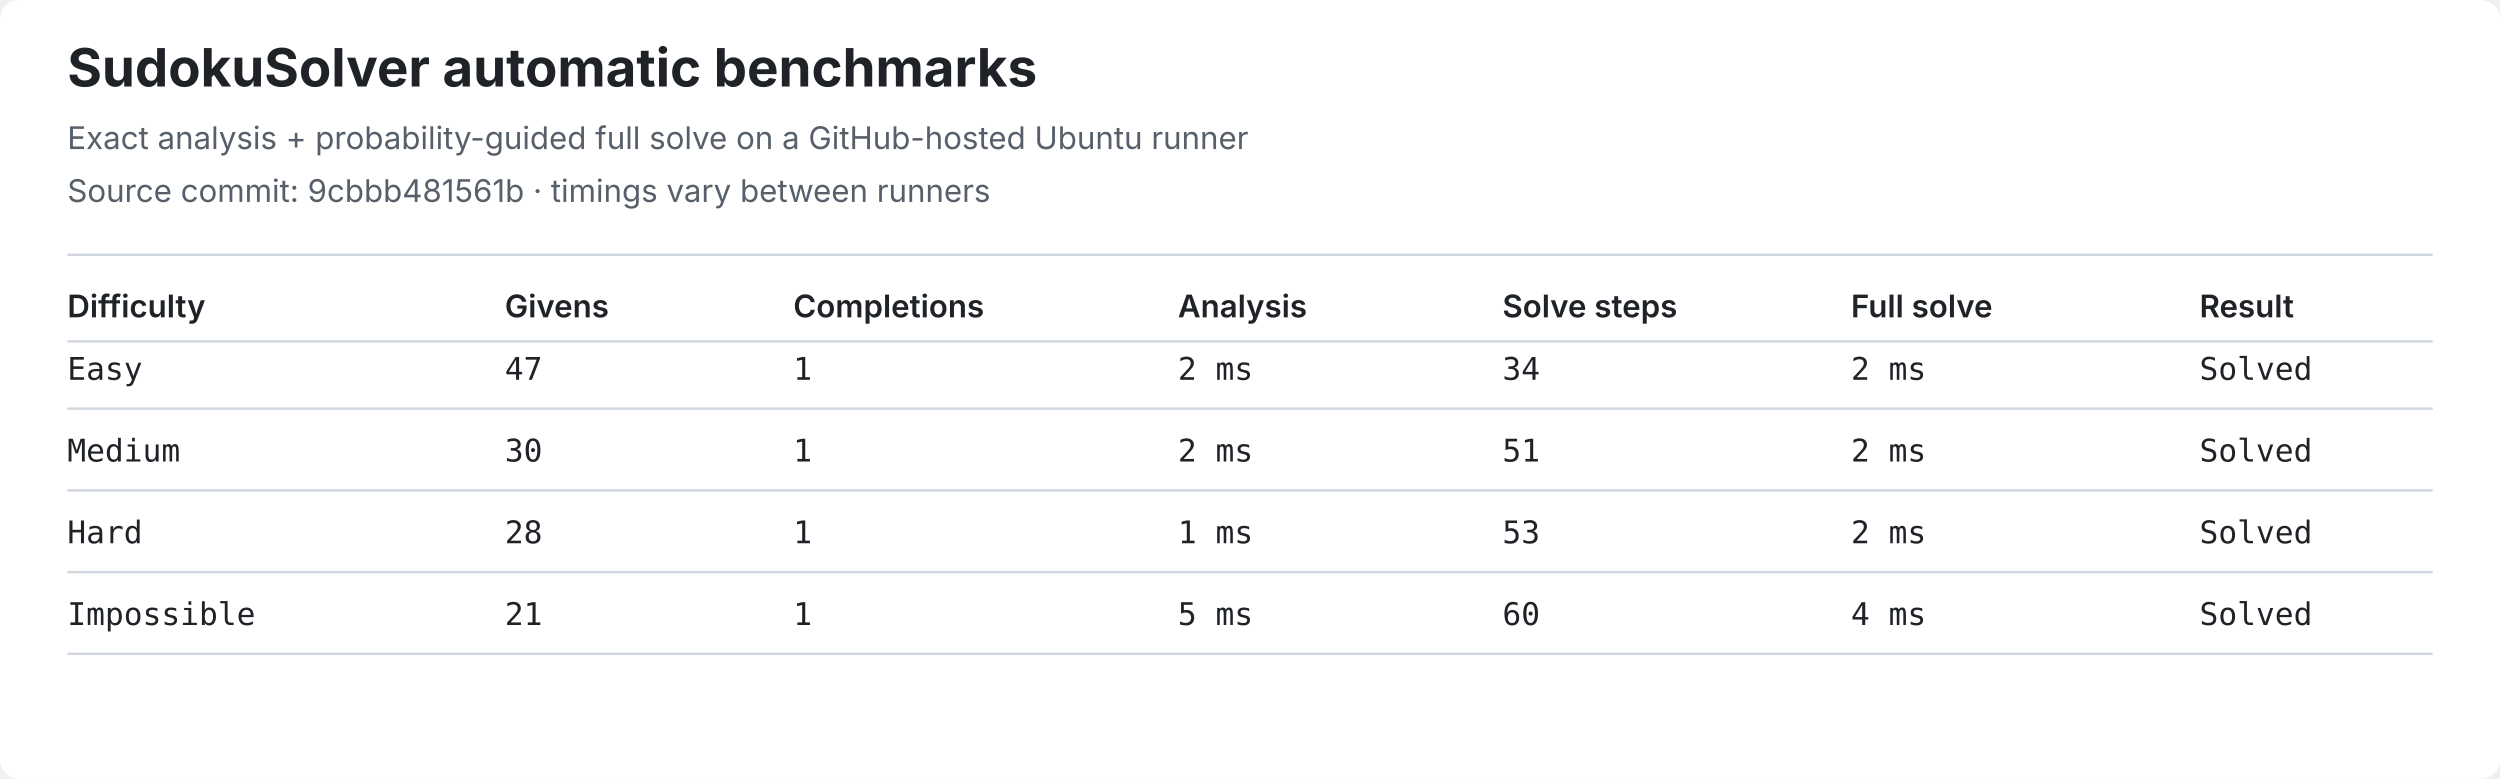
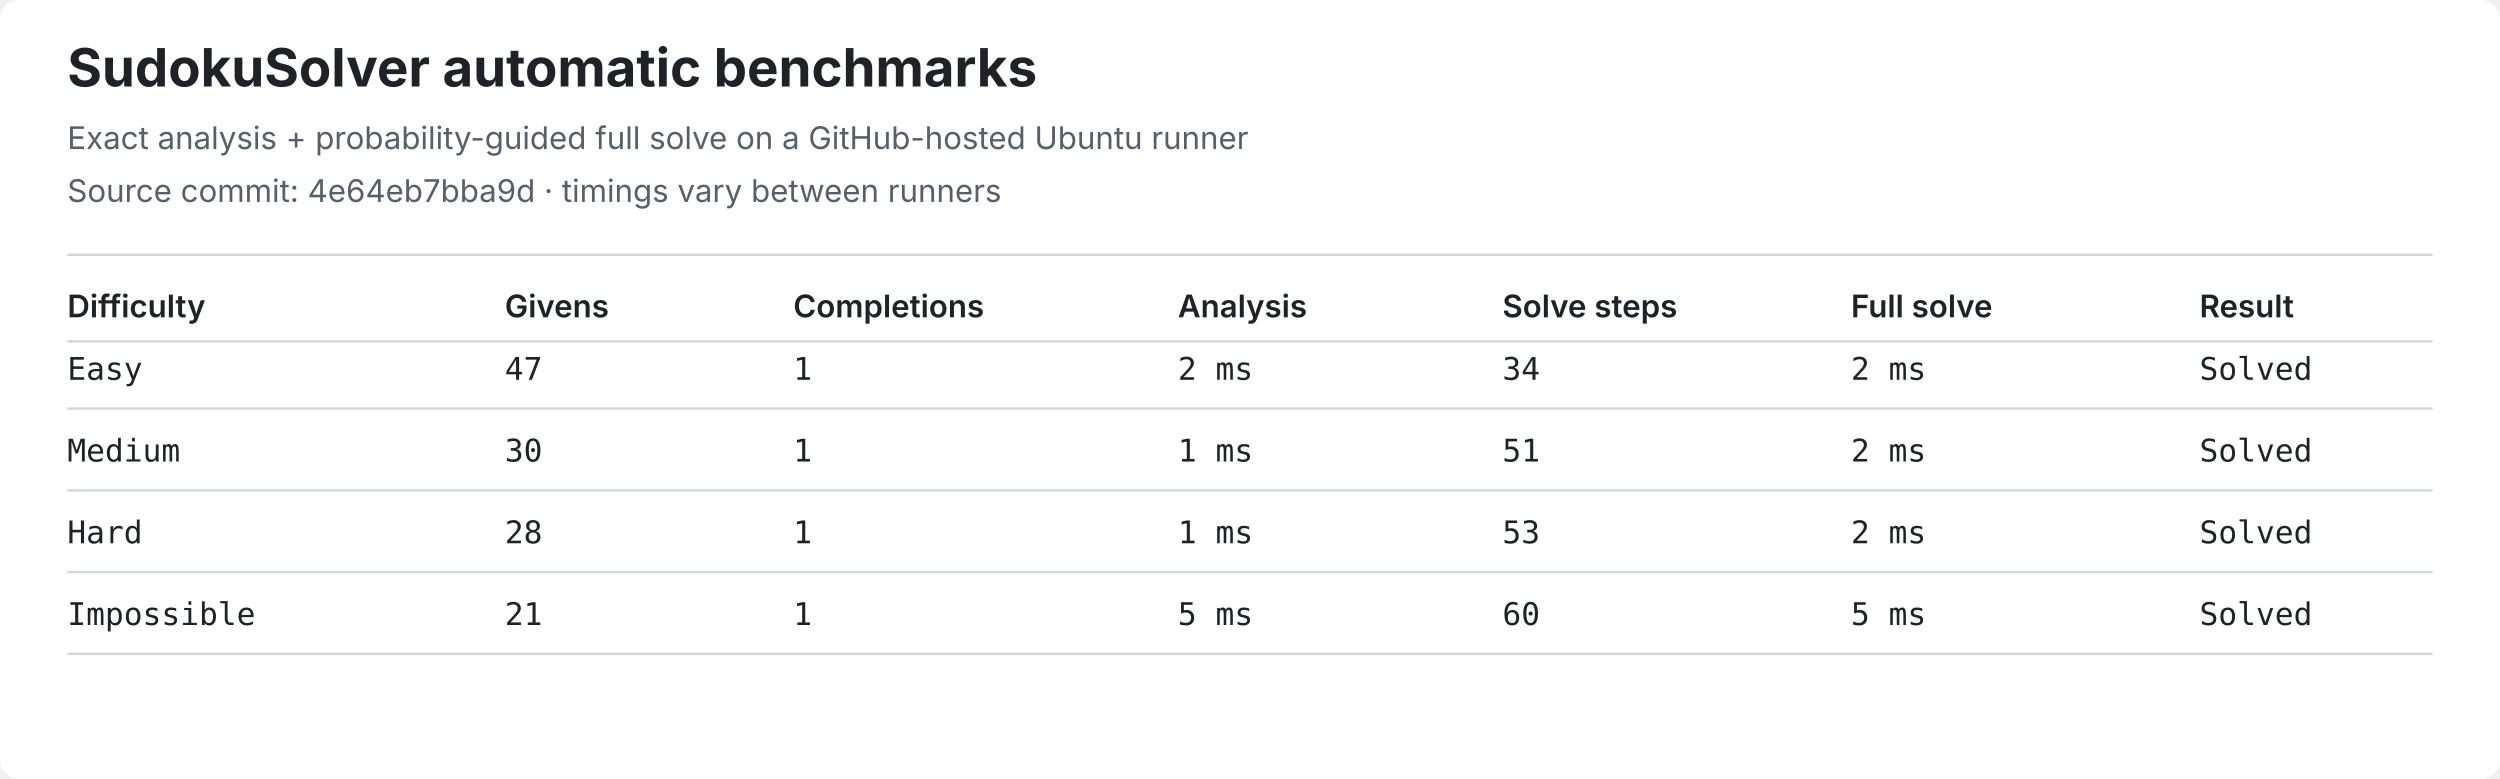
<svg xmlns="http://www.w3.org/2000/svg" width="1040" height="324" viewBox="0 0 1040 324" role="img" aria-label="Latest SudokuSolver benchmark results">
  <style>
.bg{fill:#ffffff}.title{font:700 22px -apple-system,BlinkMacSystemFont,Segoe UI,sans-serif;fill:#1f2328}
.meta{font:13px -apple-system,BlinkMacSystemFont,Segoe UI,sans-serif;fill:#57606a}
.head{font:600 13px -apple-system,BlinkMacSystemFont,Segoe UI,sans-serif;fill:#1f2328}
.cell{font:13px ui-monospace,SFMono-Regular,Consolas,monospace;fill:#1f2328}
.line{stroke:#d0d7de;stroke-width:1}
</style>
  <rect class="bg" width="1040" height="324" rx="8" />
  <text class="title" x="28" y="36">SudokuSolver automatic benchmarks</text>
  <text class="meta" x="28" y="62">Exact analysis + probability-guided full solve on a GitHub-hosted Ubuntu runner</text>
-   <text class="meta" x="28" y="84">Source commit: 9cbbb481561b · timings vary between runners</text>
+   <text class="meta" x="28" y="84">Source commit: 4e64eb7bba9d · timings vary between runners</text>
  <line class="line" x1="28" y1="106" x2="1012" y2="106" />
  <text class="head" x="28" y="132">Difficulty</text>
  <text class="head" x="210" y="132">Givens</text>
  <text class="head" x="330" y="132">Completions</text>
  <text class="head" x="490" y="132">Analysis</text>
  <text class="head" x="625" y="132">Solve steps</text>
  <text class="head" x="770" y="132">Full solve</text>
  <text class="head" x="915" y="132">Result</text>
  <line class="line" x1="28" y1="142" x2="1012" y2="142" />
  <text class="cell" x="28" y="158">Easy</text>
  <text class="cell" x="210" y="158">47</text>
  <text class="cell" x="330" y="158">1</text>
  <text class="cell" x="490" y="158">2 ms</text>
  <text class="cell" x="625" y="158">34</text>
  <text class="cell" x="770" y="158">2 ms</text>
  <text class="cell" x="915" y="158">Solved</text>
  <line class="line" x1="28" y1="170" x2="1012" y2="170" />
  <text class="cell" x="28" y="192">Medium</text>
  <text class="cell" x="210" y="192">30</text>
  <text class="cell" x="330" y="192">1</text>
-   <text class="cell" x="490" y="192">2 ms</text>
+   <text class="cell" x="490" y="192">1 ms</text>
  <text class="cell" x="625" y="192">51</text>
  <text class="cell" x="770" y="192">2 ms</text>
  <text class="cell" x="915" y="192">Solved</text>
  <line class="line" x1="28" y1="204" x2="1012" y2="204" />
  <text class="cell" x="28" y="226">Hard</text>
  <text class="cell" x="210" y="226">28</text>
  <text class="cell" x="330" y="226">1</text>
  <text class="cell" x="490" y="226">1 ms</text>
  <text class="cell" x="625" y="226">53</text>
  <text class="cell" x="770" y="226">2 ms</text>
  <text class="cell" x="915" y="226">Solved</text>
  <line class="line" x1="28" y1="238" x2="1012" y2="238" />
  <text class="cell" x="28" y="260">Impossible</text>
  <text class="cell" x="210" y="260">21</text>
  <text class="cell" x="330" y="260">1</text>
  <text class="cell" x="490" y="260">5 ms</text>
  <text class="cell" x="625" y="260">60</text>
-   <text class="cell" x="770" y="260">4 ms</text>
+   <text class="cell" x="770" y="260">5 ms</text>
  <text class="cell" x="915" y="260">Solved</text>
  <line class="line" x1="28" y1="272" x2="1012" y2="272" />
</svg>
